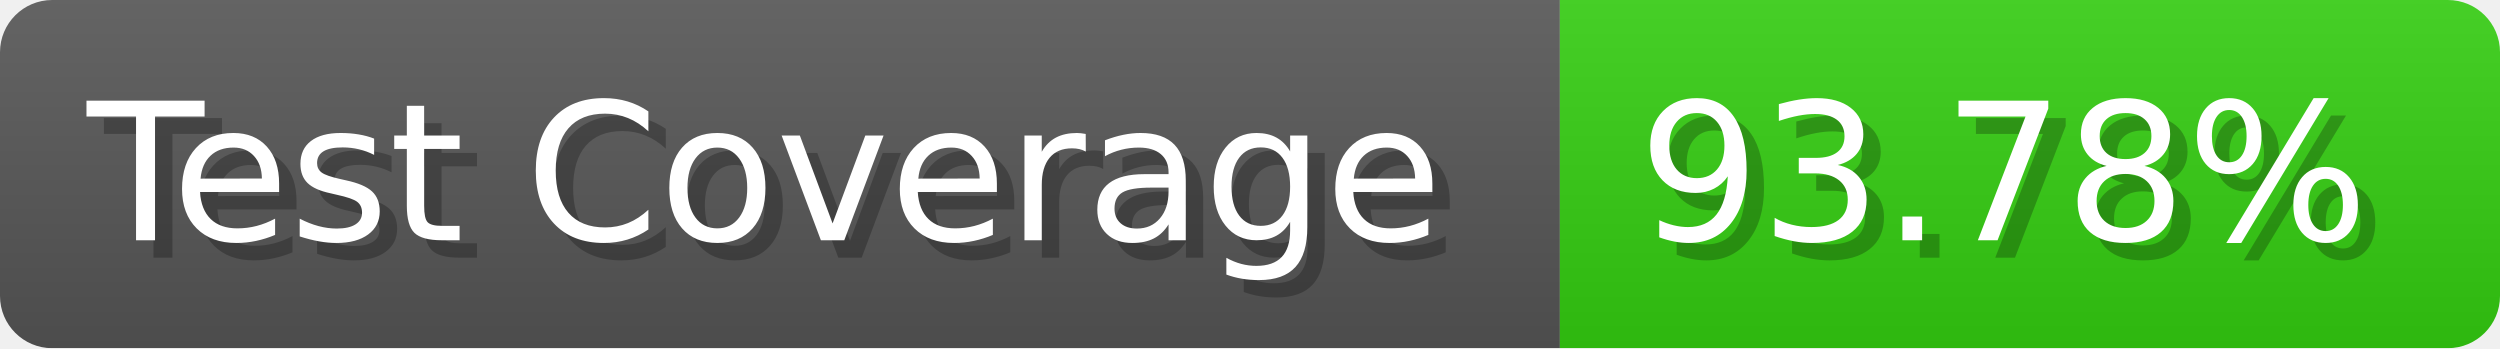
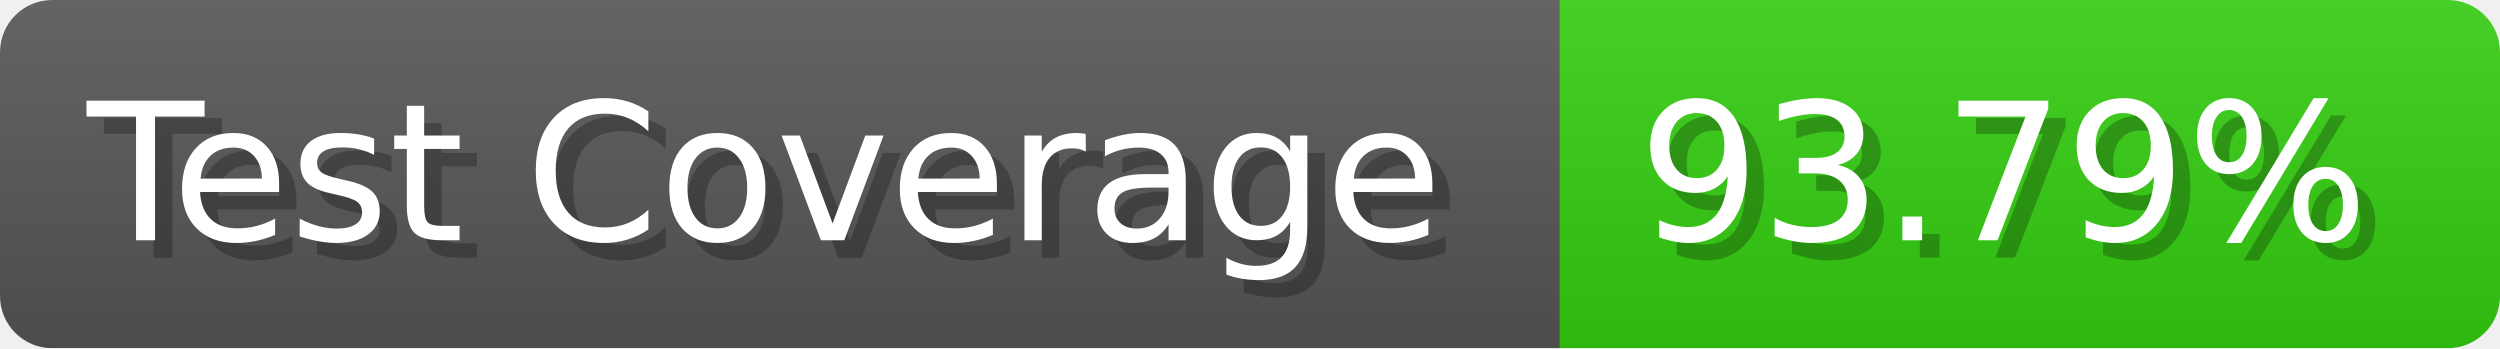
- <svg xmlns="http://www.w3.org/2000/svg" width="143.6" height="20" viewBox="0 0 1436 200" role="img" aria-label="Test Coverage: 93.78%">
+ <svg xmlns="http://www.w3.org/2000/svg" width="143.6" height="20" viewBox="0 0 1436 200" role="img" aria-label="Test Coverage: 93.79%">
  <linearGradient id="a" x2="0" y2="100%">
    <stop offset="0" stop-opacity=".1" stop-color="#EEE" />
    <stop offset="1" stop-opacity=".1" />
  </linearGradient>
  <mask id="m">
    <rect width="1436" height="200" rx="30" fill="#FFF" />
  </mask>
  <g mask="url(#m)">
    <rect width="896" height="200" fill="#555" />
    <rect width="540" height="200" fill="#3C1" x="896" />
    <rect width="1436" height="200" fill="url(#a)" />
  </g>
  <g aria-hidden="true" fill="#fff" text-anchor="start" font-family="Verdana,DejaVu Sans,sans-serif" font-size="110">
    <text x="60" y="148" textLength="796" fill="#000" opacity="0.25">Test Coverage</text>
    <text x="50" y="138" textLength="796">Test Coverage</text>
-     <text x="951" y="148" textLength="440" fill="#000" opacity="0.25">93.78%</text>
-     <text x="941" y="138" textLength="440">93.78%</text>
+     <text x="951" y="148" textLength="440" fill="#000" opacity="0.25">93.79%</text>
+     <text x="941" y="138" textLength="440">93.79%</text>
  </g>
</svg>
